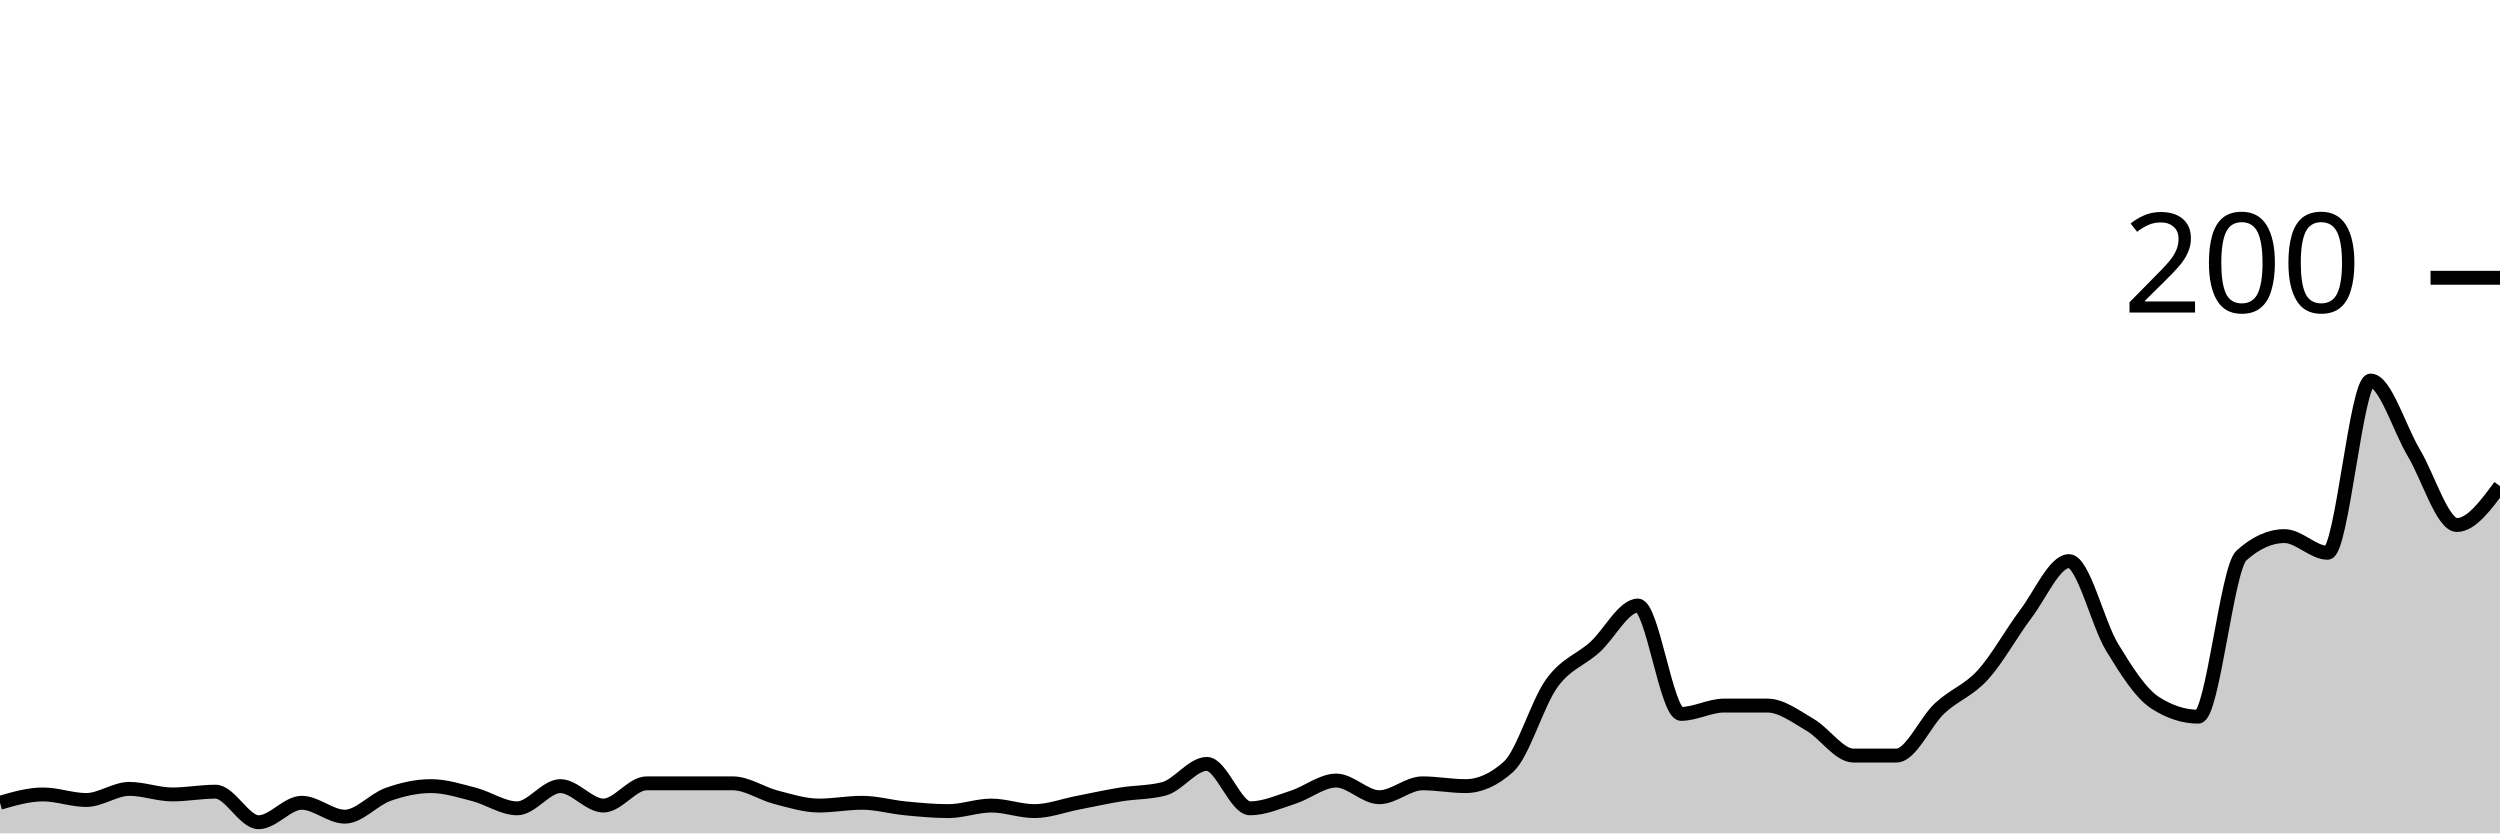
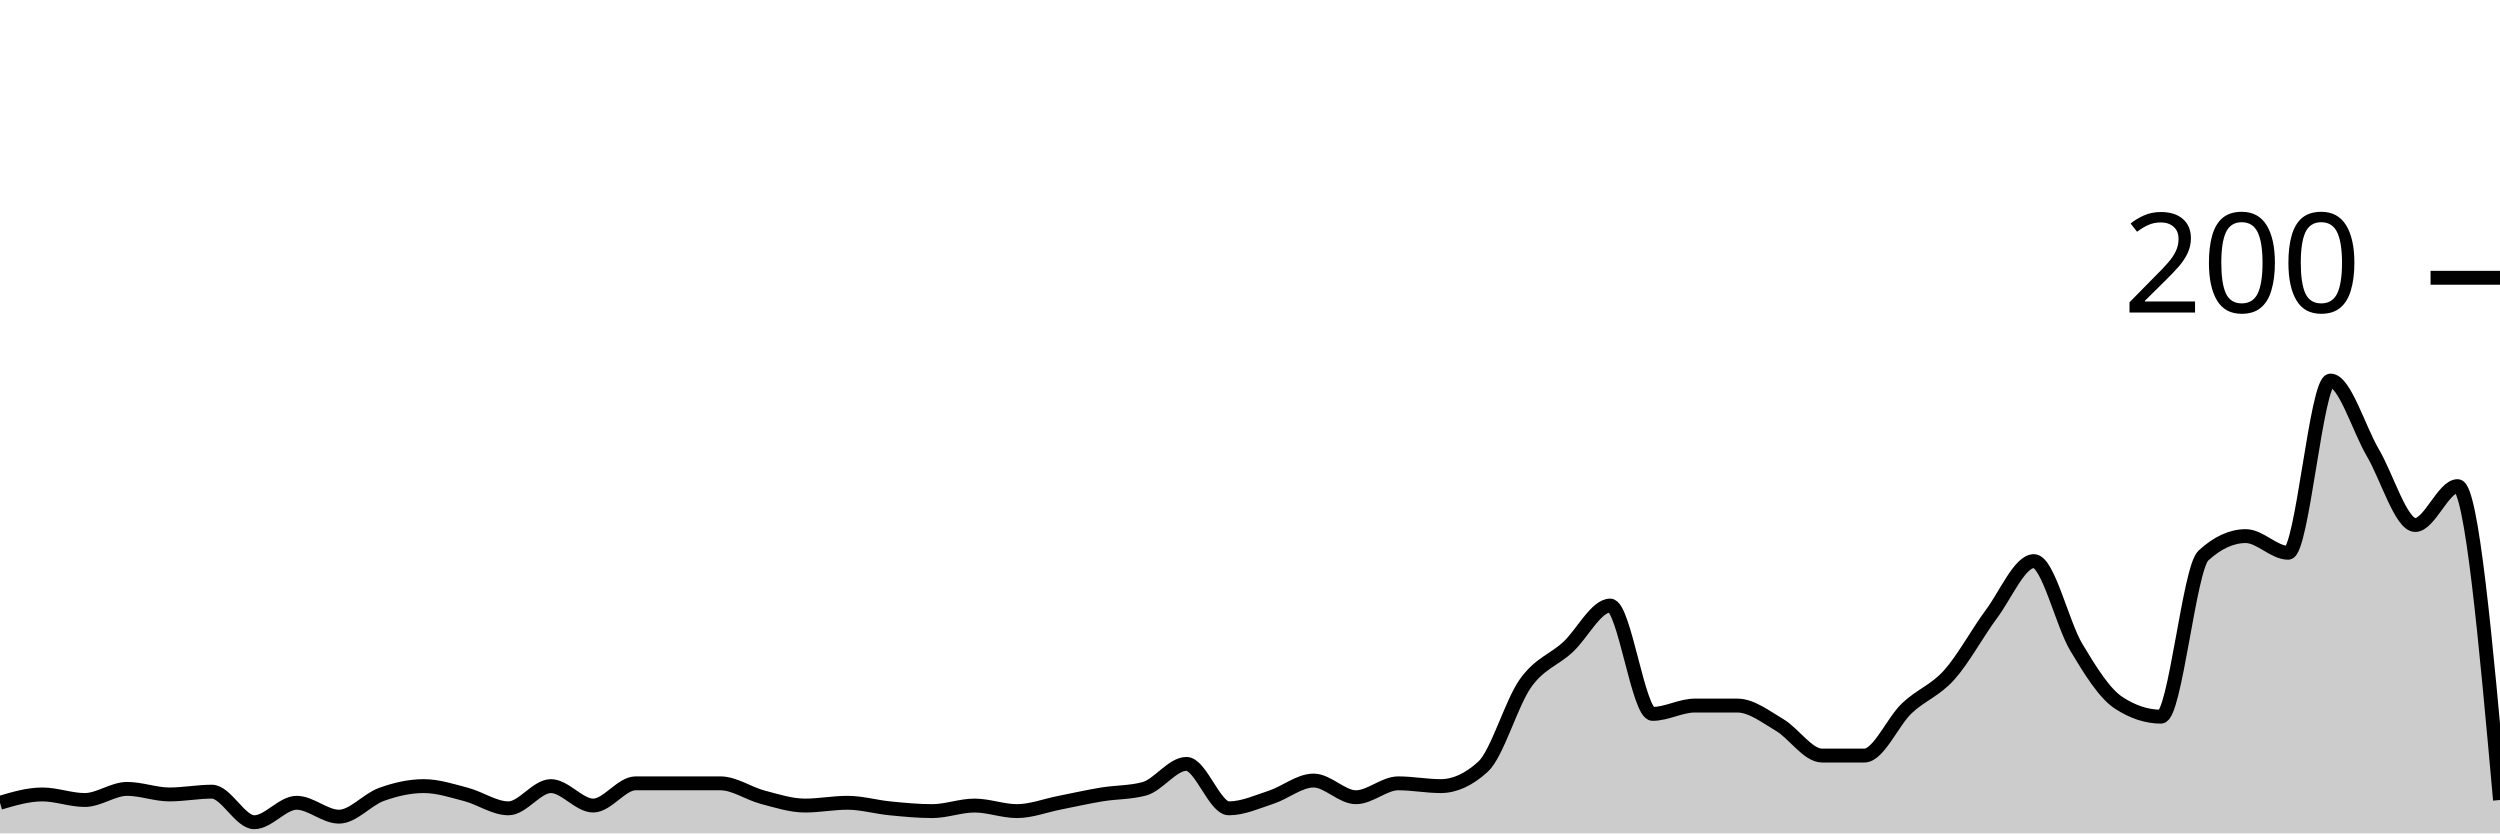
<svg xmlns="http://www.w3.org/2000/svg" viewBox="0 0 180 60">
  <g transform="translate(0,20)">
-     <path class="area" fill="rgba(0, 0, 0, 0.2)" d="M0,37.8C1.034,37.5,2.069,37.2,3.103,37.2C4.138,37.2,5.172,37.6,6.207,37.6C7.241,37.6,8.276,36.8,9.31,36.8C10.345,36.8,11.379,37.2,12.414,37.2C13.448,37.2,14.483,37,15.517,37C16.552,37,17.586,39.2,18.621,39.2C19.655,39.2,20.69,37.8,21.724,37.8C22.759,37.8,23.793,38.8,24.828,38.8C25.862,38.8,26.897,37.567,27.931,37.2C28.966,36.833,30,36.6,31.034,36.6C32.069,36.6,33.103,36.933,34.138,37.2C35.172,37.467,36.207,38.2,37.241,38.2C38.276,38.2,39.31,36.6,40.345,36.6C41.379,36.6,42.414,38,43.448,38C44.483,38,45.517,36.4,46.552,36.4C47.586,36.4,48.621,36.4,49.655,36.4C50.69,36.4,51.724,36.4,52.759,36.4C53.793,36.4,54.828,37.133,55.862,37.4C56.897,37.667,57.931,38,58.966,38C60,38,61.034,37.8,62.069,37.8C63.103,37.8,64.138,38.1,65.172,38.2C66.207,38.3,67.241,38.4,68.276,38.4C69.31,38.4,70.345,38,71.379,38C72.414,38,73.448,38.4,74.483,38.4C75.517,38.4,76.552,38,77.586,37.8C78.621,37.6,79.655,37.367,80.69,37.2C81.724,37.033,82.759,37.067,83.793,36.8C84.828,36.533,85.862,35,86.897,35C87.931,35,88.966,38.2,90,38.2C91.034,38.2,92.069,37.733,93.103,37.4C94.138,37.067,95.172,36.2,96.207,36.2C97.241,36.2,98.276,37.4,99.31,37.4C100.345,37.4,101.379,36.4,102.414,36.4C103.448,36.4,104.483,36.6,105.517,36.6C106.552,36.6,107.586,36.133,108.621,35.2C109.655,34.267,110.69,30.633,111.724,29.2C112.759,27.767,113.793,27.533,114.828,26.6C115.862,25.667,116.897,23.6,117.931,23.6C118.966,23.6,120,31.4,121.034,31.4C122.069,31.4,123.103,30.8,124.138,30.8C125.172,30.8,126.207,30.8,127.241,30.8C128.276,30.8,129.31,31.6,130.345,32.2C131.379,32.8,132.414,34.4,133.448,34.4C134.483,34.4,135.517,34.4,136.552,34.4C137.586,34.4,138.621,31.967,139.655,31C140.69,30.033,141.724,29.733,142.759,28.6C143.793,27.467,144.828,25.567,145.862,24.2C146.897,22.833,147.931,20.4,148.966,20.4C150,20.4,151.034,24.9,152.069,26.6C153.103,28.3,154.138,29.933,155.172,30.6C156.207,31.267,157.241,31.6,158.276,31.6C159.31,31.6,160.345,20.933,161.379,20C162.414,19.067,163.448,18.6,164.483,18.6C165.517,18.6,166.552,19.8,167.586,19.8C168.621,19.8,169.655,7.4,170.69,7.4C171.724,7.4,172.759,10.867,173.793,12.6C174.828,14.333,175.862,17.8,176.897,17.8C177.931,17.8,178.966,16.4,180,15L180,40C178.966,40,177.931,40,176.897,40C175.862,40,174.828,40,173.793,40C172.759,40,171.724,40,170.69,40C169.655,40,168.621,40,167.586,40C166.552,40,165.517,40,164.483,40C163.448,40,162.414,40,161.379,40C160.345,40,159.31,40,158.276,40C157.241,40,156.207,40,155.172,40C154.138,40,153.103,40,152.069,40C151.034,40,150,40,148.966,40C147.931,40,146.897,40,145.862,40C144.828,40,143.793,40,142.759,40C141.724,40,140.69,40,139.655,40C138.621,40,137.586,40,136.552,40C135.517,40,134.483,40,133.448,40C132.414,40,131.379,40,130.345,40C129.31,40,128.276,40,127.241,40C126.207,40,125.172,40,124.138,40C123.103,40,122.069,40,121.034,40C120,40,118.966,40,117.931,40C116.897,40,115.862,40,114.828,40C113.793,40,112.759,40,111.724,40C110.69,40,109.655,40,108.621,40C107.586,40,106.552,40,105.517,40C104.483,40,103.448,40,102.414,40C101.379,40,100.345,40,99.31,40C98.276,40,97.241,40,96.207,40C95.172,40,94.138,40,93.103,40C92.069,40,91.034,40,90,40C88.966,40,87.931,40,86.897,40C85.862,40,84.828,40,83.793,40C82.759,40,81.724,40,80.69,40C79.655,40,78.621,40,77.586,40C76.552,40,75.517,40,74.483,40C73.448,40,72.414,40,71.379,40C70.345,40,69.31,40,68.276,40C67.241,40,66.207,40,65.172,40C64.138,40,63.103,40,62.069,40C61.034,40,60,40,58.966,40C57.931,40,56.897,40,55.862,40C54.828,40,53.793,40,52.759,40C51.724,40,50.69,40,49.655,40C48.621,40,47.586,40,46.552,40C45.517,40,44.483,40,43.448,40C42.414,40,41.379,40,40.345,40C39.31,40,38.276,40,37.241,40C36.207,40,35.172,40,34.138,40C33.103,40,32.069,40,31.034,40C30,40,28.966,40,27.931,40C26.897,40,25.862,40,24.828,40C23.793,40,22.759,40,21.724,40C20.69,40,19.655,40,18.621,40C17.586,40,16.552,40,15.517,40C14.483,40,13.448,40,12.414,40C11.379,40,10.345,40,9.31,40C8.276,40,7.241,40,6.207,40C5.172,40,4.138,40,3.103,40C2.069,40,1.034,40,0,40Z" />
-     <path class="line" stroke="black" fill="none" d="M0,37.8C1.034,37.5,2.069,37.2,3.103,37.2C4.138,37.2,5.172,37.6,6.207,37.6C7.241,37.6,8.276,36.8,9.31,36.8C10.345,36.8,11.379,37.2,12.414,37.2C13.448,37.2,14.483,37,15.517,37C16.552,37,17.586,39.2,18.621,39.2C19.655,39.2,20.69,37.8,21.724,37.8C22.759,37.8,23.793,38.8,24.828,38.8C25.862,38.8,26.897,37.567,27.931,37.2C28.966,36.833,30,36.6,31.034,36.6C32.069,36.6,33.103,36.933,34.138,37.2C35.172,37.467,36.207,38.2,37.241,38.2C38.276,38.2,39.31,36.6,40.345,36.6C41.379,36.6,42.414,38,43.448,38C44.483,38,45.517,36.4,46.552,36.4C47.586,36.4,48.621,36.4,49.655,36.4C50.69,36.4,51.724,36.4,52.759,36.4C53.793,36.4,54.828,37.133,55.862,37.4C56.897,37.667,57.931,38,58.966,38C60,38,61.034,37.8,62.069,37.8C63.103,37.8,64.138,38.1,65.172,38.2C66.207,38.3,67.241,38.4,68.276,38.4C69.31,38.4,70.345,38,71.379,38C72.414,38,73.448,38.4,74.483,38.4C75.517,38.4,76.552,38,77.586,37.8C78.621,37.6,79.655,37.367,80.69,37.2C81.724,37.033,82.759,37.067,83.793,36.8C84.828,36.533,85.862,35,86.897,35C87.931,35,88.966,38.2,90,38.2C91.034,38.2,92.069,37.733,93.103,37.4C94.138,37.067,95.172,36.2,96.207,36.2C97.241,36.2,98.276,37.4,99.31,37.4C100.345,37.4,101.379,36.4,102.414,36.4C103.448,36.4,104.483,36.6,105.517,36.6C106.552,36.6,107.586,36.133,108.621,35.2C109.655,34.267,110.69,30.633,111.724,29.2C112.759,27.767,113.793,27.533,114.828,26.6C115.862,25.667,116.897,23.6,117.931,23.6C118.966,23.6,120,31.4,121.034,31.4C122.069,31.4,123.103,30.8,124.138,30.8C125.172,30.8,126.207,30.8,127.241,30.8C128.276,30.8,129.31,31.6,130.345,32.2C131.379,32.8,132.414,34.4,133.448,34.4C134.483,34.4,135.517,34.4,136.552,34.4C137.586,34.4,138.621,31.967,139.655,31C140.69,30.033,141.724,29.733,142.759,28.6C143.793,27.467,144.828,25.567,145.862,24.2C146.897,22.833,147.931,20.4,148.966,20.4C150,20.4,151.034,24.9,152.069,26.6C153.103,28.3,154.138,29.933,155.172,30.6C156.207,31.267,157.241,31.6,158.276,31.6C159.31,31.6,160.345,20.933,161.379,20C162.414,19.067,163.448,18.6,164.483,18.6C165.517,18.6,166.552,19.8,167.586,19.8C168.621,19.8,169.655,7.4,170.69,7.4C171.724,7.4,172.759,10.867,173.793,12.6C174.828,14.333,175.862,17.8,176.897,17.8C177.931,17.8,178.966,16.4,180,15" />
+     <path class="area" fill="rgba(0, 0, 0, 0.2)" d="M0,37.8C1.017,37.5,2.034,37.2,3.051,37.2C4.068,37.2,5.085,37.6,6.102,37.6C7.119,37.6,8.136,36.8,9.153,36.8C10.169,36.8,11.186,37.2,12.203,37.2C13.22,37.2,14.237,37,15.254,37C16.271,37,17.288,39.2,18.305,39.2C19.322,39.2,20.339,37.8,21.356,37.8C22.373,37.8,23.39,38.8,24.407,38.8C25.424,38.8,26.441,37.567,27.458,37.2C28.475,36.833,29.492,36.6,30.508,36.6C31.525,36.6,32.542,36.933,33.559,37.2C34.576,37.467,35.593,38.2,36.61,38.2C37.627,38.2,38.644,36.6,39.661,36.6C40.678,36.6,41.695,38,42.712,38C43.729,38,44.746,36.4,45.763,36.4C46.78,36.4,47.797,36.4,48.814,36.4C49.831,36.4,50.847,36.4,51.864,36.4C52.881,36.4,53.898,37.133,54.915,37.4C55.932,37.667,56.949,38,57.966,38C58.983,38,60,37.8,61.017,37.8C62.034,37.8,63.051,38.1,64.068,38.2C65.085,38.3,66.102,38.4,67.119,38.4C68.136,38.4,69.153,38,70.169,38C71.186,38,72.203,38.4,73.22,38.4C74.237,38.4,75.254,38,76.271,37.8C77.288,37.6,78.305,37.367,79.322,37.2C80.339,37.033,81.356,37.067,82.373,36.8C83.39,36.533,84.407,35,85.424,35C86.441,35,87.458,38.2,88.475,38.2C89.492,38.2,90.508,37.733,91.525,37.4C92.542,37.067,93.559,36.2,94.576,36.2C95.593,36.2,96.61,37.4,97.627,37.4C98.644,37.4,99.661,36.4,100.678,36.4C101.695,36.4,102.712,36.6,103.729,36.6C104.746,36.6,105.763,36.133,106.78,35.2C107.797,34.267,108.814,30.633,109.831,29.2C110.847,27.767,111.864,27.533,112.881,26.6C113.898,25.667,114.915,23.6,115.932,23.6C116.949,23.6,117.966,31.4,118.983,31.4C120,31.4,121.017,30.8,122.034,30.8C123.051,30.8,124.068,30.8,125.085,30.8C126.102,30.8,127.119,31.6,128.136,32.2C129.153,32.8,130.169,34.4,131.186,34.4C132.203,34.4,133.22,34.4,134.237,34.4C135.254,34.4,136.271,31.967,137.288,31C138.305,30.033,139.322,29.733,140.339,28.6C141.356,27.467,142.373,25.567,143.39,24.2C144.407,22.833,145.424,20.4,146.441,20.4C147.458,20.4,148.475,24.9,149.492,26.6C150.508,28.3,151.525,29.933,152.542,30.6C153.559,31.267,154.576,31.6,155.593,31.6C156.61,31.6,157.627,20.933,158.644,20C159.661,19.067,160.678,18.6,161.695,18.6C162.712,18.6,163.729,19.8,164.746,19.8C165.763,19.8,166.78,7.4,167.797,7.4C168.814,7.4,169.831,10.867,170.847,12.6C171.864,14.333,172.881,17.8,173.898,17.8C174.915,17.8,175.932,15,176.949,15C177.966,15,178.983,26.3,180,37.6L180,40C178.983,40,177.966,40,176.949,40C175.932,40,174.915,40,173.898,40C172.881,40,171.864,40,170.847,40C169.831,40,168.814,40,167.797,40C166.78,40,165.763,40,164.746,40C163.729,40,162.712,40,161.695,40C160.678,40,159.661,40,158.644,40C157.627,40,156.61,40,155.593,40C154.576,40,153.559,40,152.542,40C151.525,40,150.508,40,149.492,40C148.475,40,147.458,40,146.441,40C145.424,40,144.407,40,143.39,40C142.373,40,141.356,40,140.339,40C139.322,40,138.305,40,137.288,40C136.271,40,135.254,40,134.237,40C133.22,40,132.203,40,131.186,40C130.169,40,129.153,40,128.136,40C127.119,40,126.102,40,125.085,40C124.068,40,123.051,40,122.034,40C121.017,40,120,40,118.983,40C117.966,40,116.949,40,115.932,40C114.915,40,113.898,40,112.881,40C111.864,40,110.847,40,109.831,40C108.814,40,107.797,40,106.78,40C105.763,40,104.746,40,103.729,40C102.712,40,101.695,40,100.678,40C99.661,40,98.644,40,97.627,40C96.61,40,95.593,40,94.576,40C93.559,40,92.542,40,91.525,40C90.508,40,89.492,40,88.475,40C87.458,40,86.441,40,85.424,40C84.407,40,83.39,40,82.373,40C81.356,40,80.339,40,79.322,40C78.305,40,77.288,40,76.271,40C75.254,40,74.237,40,73.22,40C72.203,40,71.186,40,70.169,40C69.153,40,68.136,40,67.119,40C66.102,40,65.085,40,64.068,40C63.051,40,62.034,40,61.017,40C60,40,58.983,40,57.966,40C56.949,40,55.932,40,54.915,40C53.898,40,52.881,40,51.864,40C50.847,40,49.831,40,48.814,40C47.797,40,46.78,40,45.763,40C44.746,40,43.729,40,42.712,40C41.695,40,40.678,40,39.661,40C38.644,40,37.627,40,36.61,40C35.593,40,34.576,40,33.559,40C32.542,40,31.525,40,30.508,40C29.492,40,28.475,40,27.458,40C26.441,40,25.424,40,24.407,40C23.39,40,22.373,40,21.356,40C20.339,40,19.322,40,18.305,40C17.288,40,16.271,40,15.254,40C14.237,40,13.22,40,12.203,40C11.186,40,10.169,40,9.153,40C8.136,40,7.119,40,6.102,40C5.085,40,4.068,40,3.051,40C2.034,40,1.017,40,0,40Z" />
+     <path class="line" stroke="black" fill="none" d="M0,37.8C1.017,37.5,2.034,37.2,3.051,37.2C4.068,37.2,5.085,37.6,6.102,37.6C7.119,37.6,8.136,36.8,9.153,36.8C10.169,36.8,11.186,37.2,12.203,37.2C13.22,37.2,14.237,37,15.254,37C16.271,37,17.288,39.2,18.305,39.2C19.322,39.2,20.339,37.8,21.356,37.8C22.373,37.8,23.39,38.8,24.407,38.8C25.424,38.8,26.441,37.567,27.458,37.2C28.475,36.833,29.492,36.6,30.508,36.6C31.525,36.6,32.542,36.933,33.559,37.2C34.576,37.467,35.593,38.2,36.61,38.2C37.627,38.2,38.644,36.6,39.661,36.6C40.678,36.6,41.695,38,42.712,38C43.729,38,44.746,36.4,45.763,36.4C46.78,36.4,47.797,36.4,48.814,36.4C49.831,36.4,50.847,36.4,51.864,36.4C52.881,36.4,53.898,37.133,54.915,37.4C55.932,37.667,56.949,38,57.966,38C58.983,38,60,37.8,61.017,37.8C62.034,37.8,63.051,38.1,64.068,38.2C65.085,38.3,66.102,38.4,67.119,38.4C68.136,38.4,69.153,38,70.169,38C71.186,38,72.203,38.4,73.22,38.4C74.237,38.4,75.254,38,76.271,37.8C77.288,37.6,78.305,37.367,79.322,37.2C80.339,37.033,81.356,37.067,82.373,36.8C83.39,36.533,84.407,35,85.424,35C86.441,35,87.458,38.2,88.475,38.2C89.492,38.2,90.508,37.733,91.525,37.4C92.542,37.067,93.559,36.2,94.576,36.2C95.593,36.2,96.61,37.4,97.627,37.4C98.644,37.4,99.661,36.4,100.678,36.4C101.695,36.4,102.712,36.6,103.729,36.6C104.746,36.6,105.763,36.133,106.78,35.2C107.797,34.267,108.814,30.633,109.831,29.2C110.847,27.767,111.864,27.533,112.881,26.6C113.898,25.667,114.915,23.6,115.932,23.6C116.949,23.6,117.966,31.4,118.983,31.4C120,31.4,121.017,30.8,122.034,30.8C123.051,30.8,124.068,30.8,125.085,30.8C126.102,30.8,127.119,31.6,128.136,32.2C129.153,32.8,130.169,34.4,131.186,34.4C132.203,34.4,133.22,34.4,134.237,34.4C135.254,34.4,136.271,31.967,137.288,31C138.305,30.033,139.322,29.733,140.339,28.6C141.356,27.467,142.373,25.567,143.39,24.2C144.407,22.833,145.424,20.4,146.441,20.4C147.458,20.4,148.475,24.9,149.492,26.6C150.508,28.3,151.525,29.933,152.542,30.6C153.559,31.267,154.576,31.6,155.593,31.6C156.61,31.6,157.627,20.933,158.644,20C159.661,19.067,160.678,18.6,161.695,18.6C162.712,18.6,163.729,19.8,164.746,19.8C165.763,19.8,166.78,7.4,167.797,7.4C168.814,7.4,169.831,10.867,170.847,12.6C171.864,14.333,172.881,17.8,173.898,17.8C174.915,17.8,175.932,15,176.949,15C177.966,15,178.983,26.3,180,37.6" />
    <path class="axis-ceiling" stroke-width="1" stroke="black" fill="none" d="M175,0L180,0" />
    <text class="axis-ceiling-label" font-family="sans-serif" text-anchor="end" font-size="10px" x="170" y="2.5">200</text>
  </g>
</svg>
